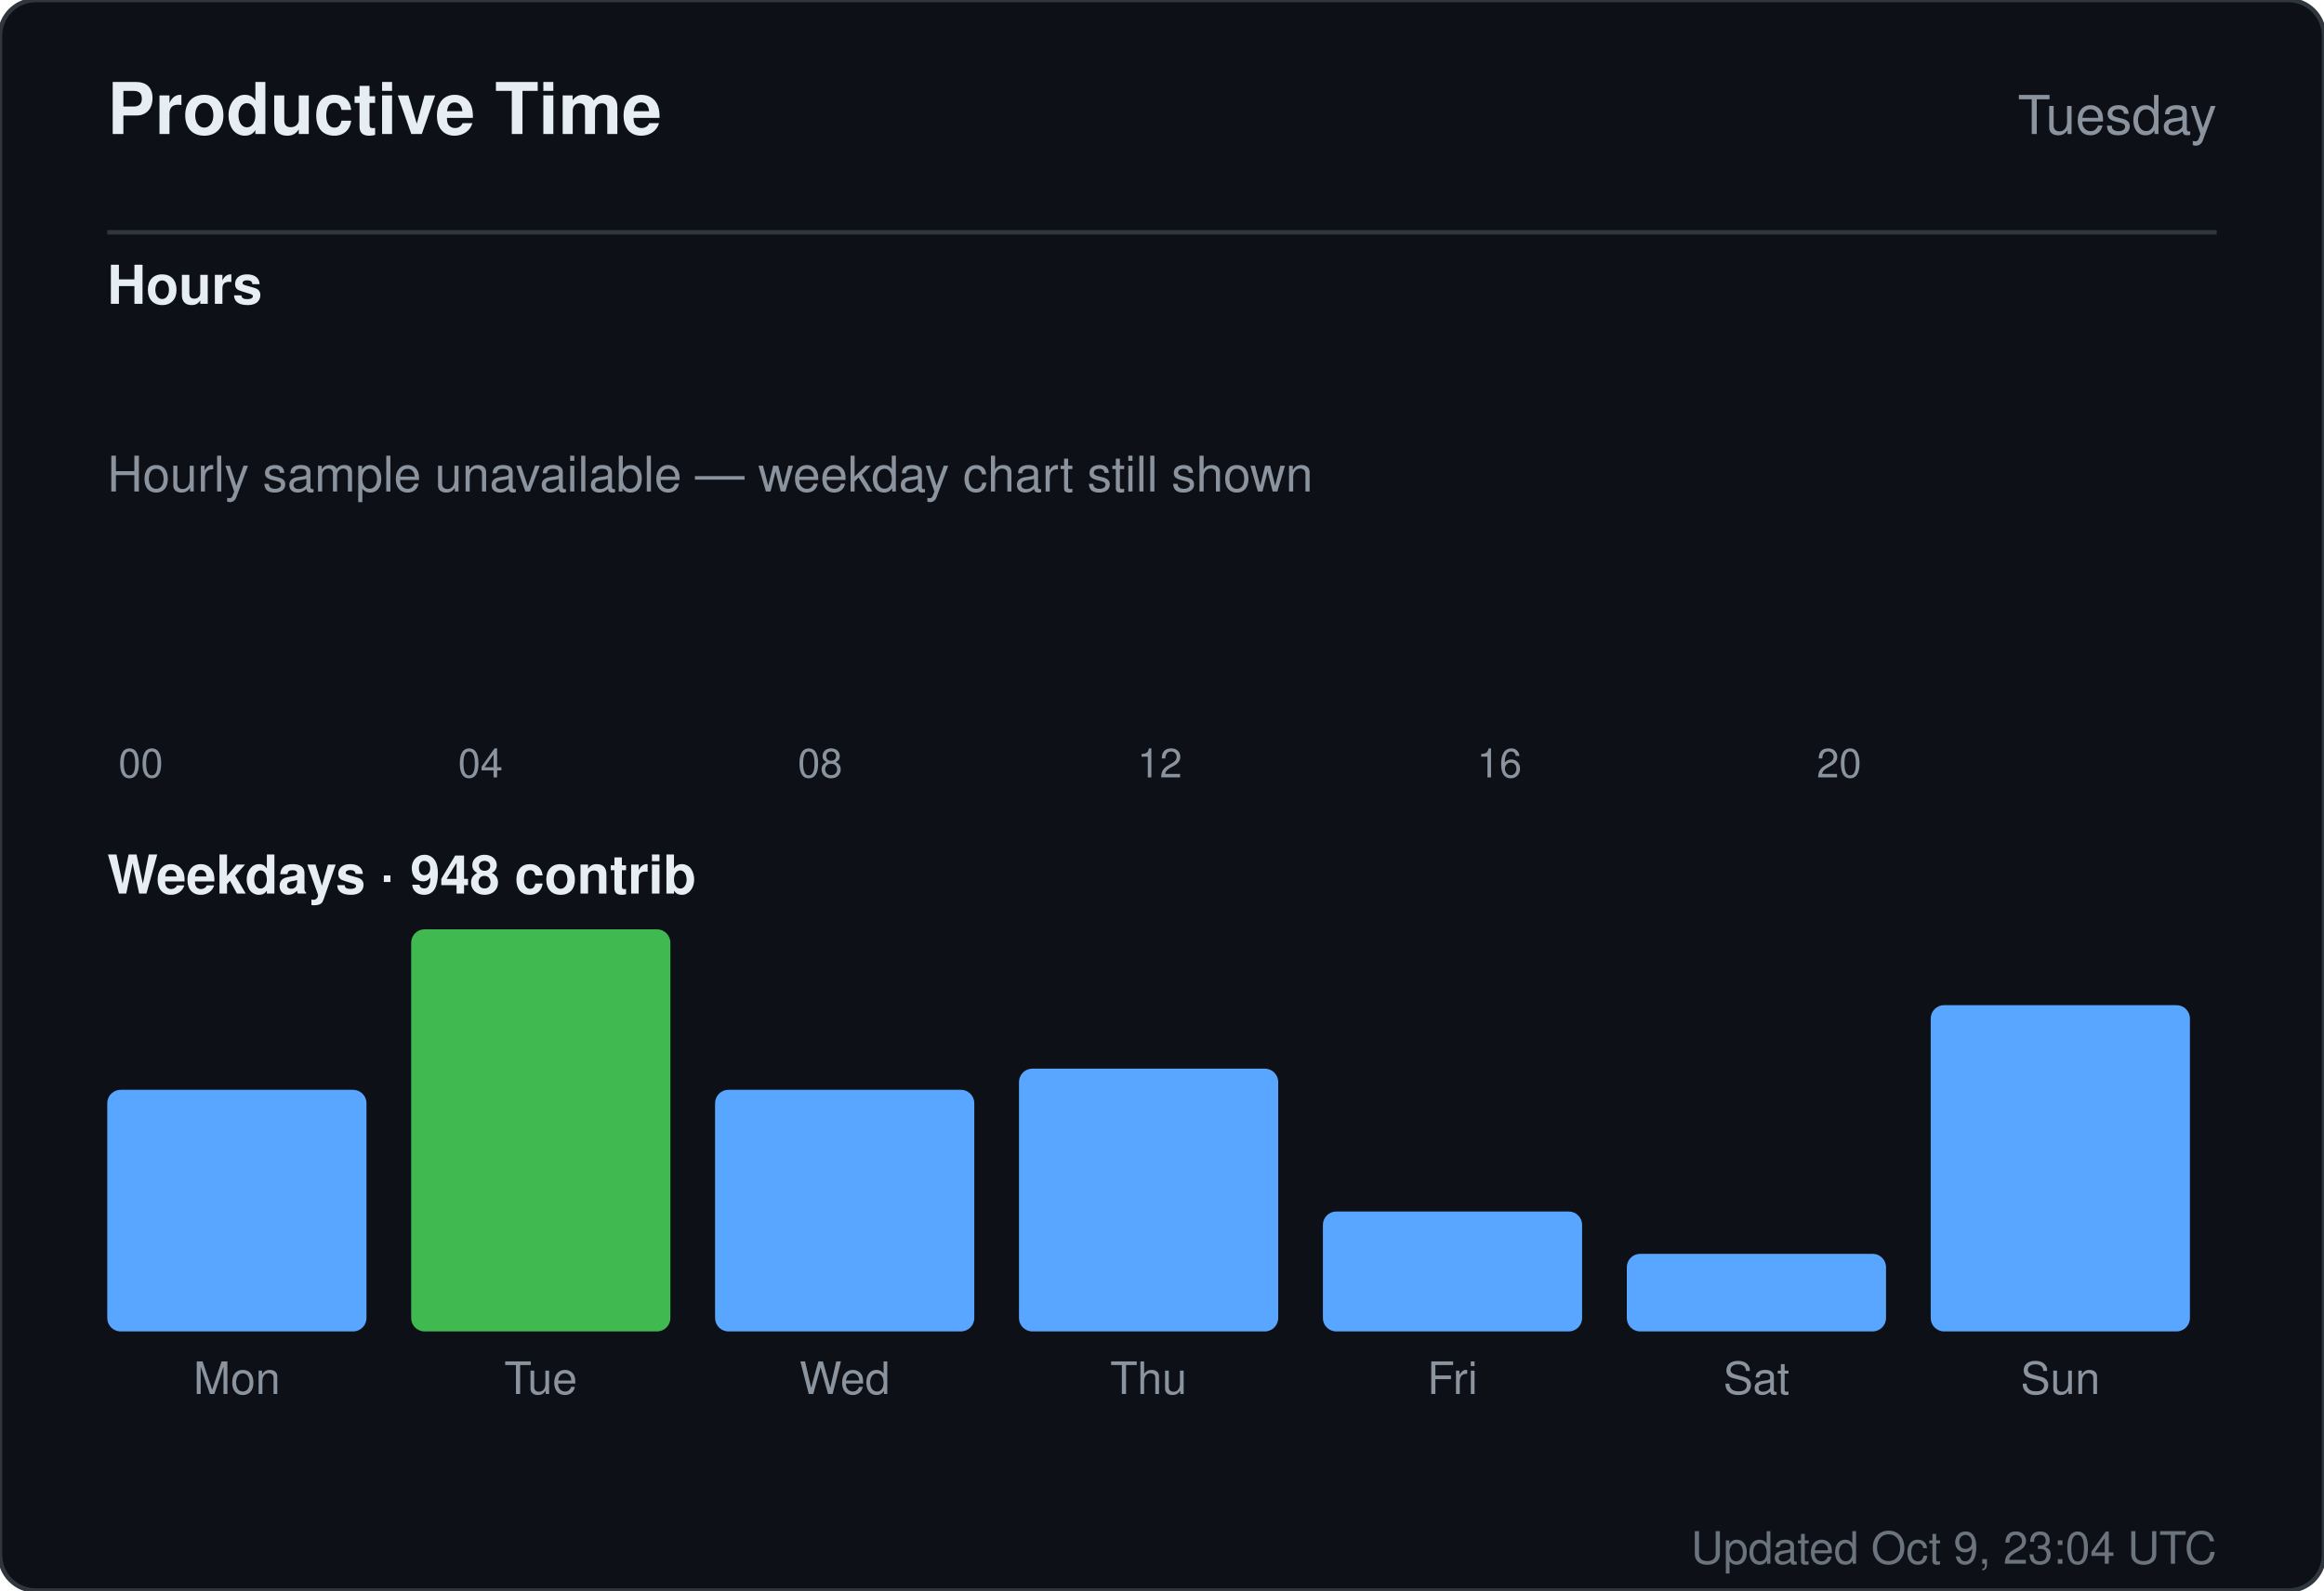
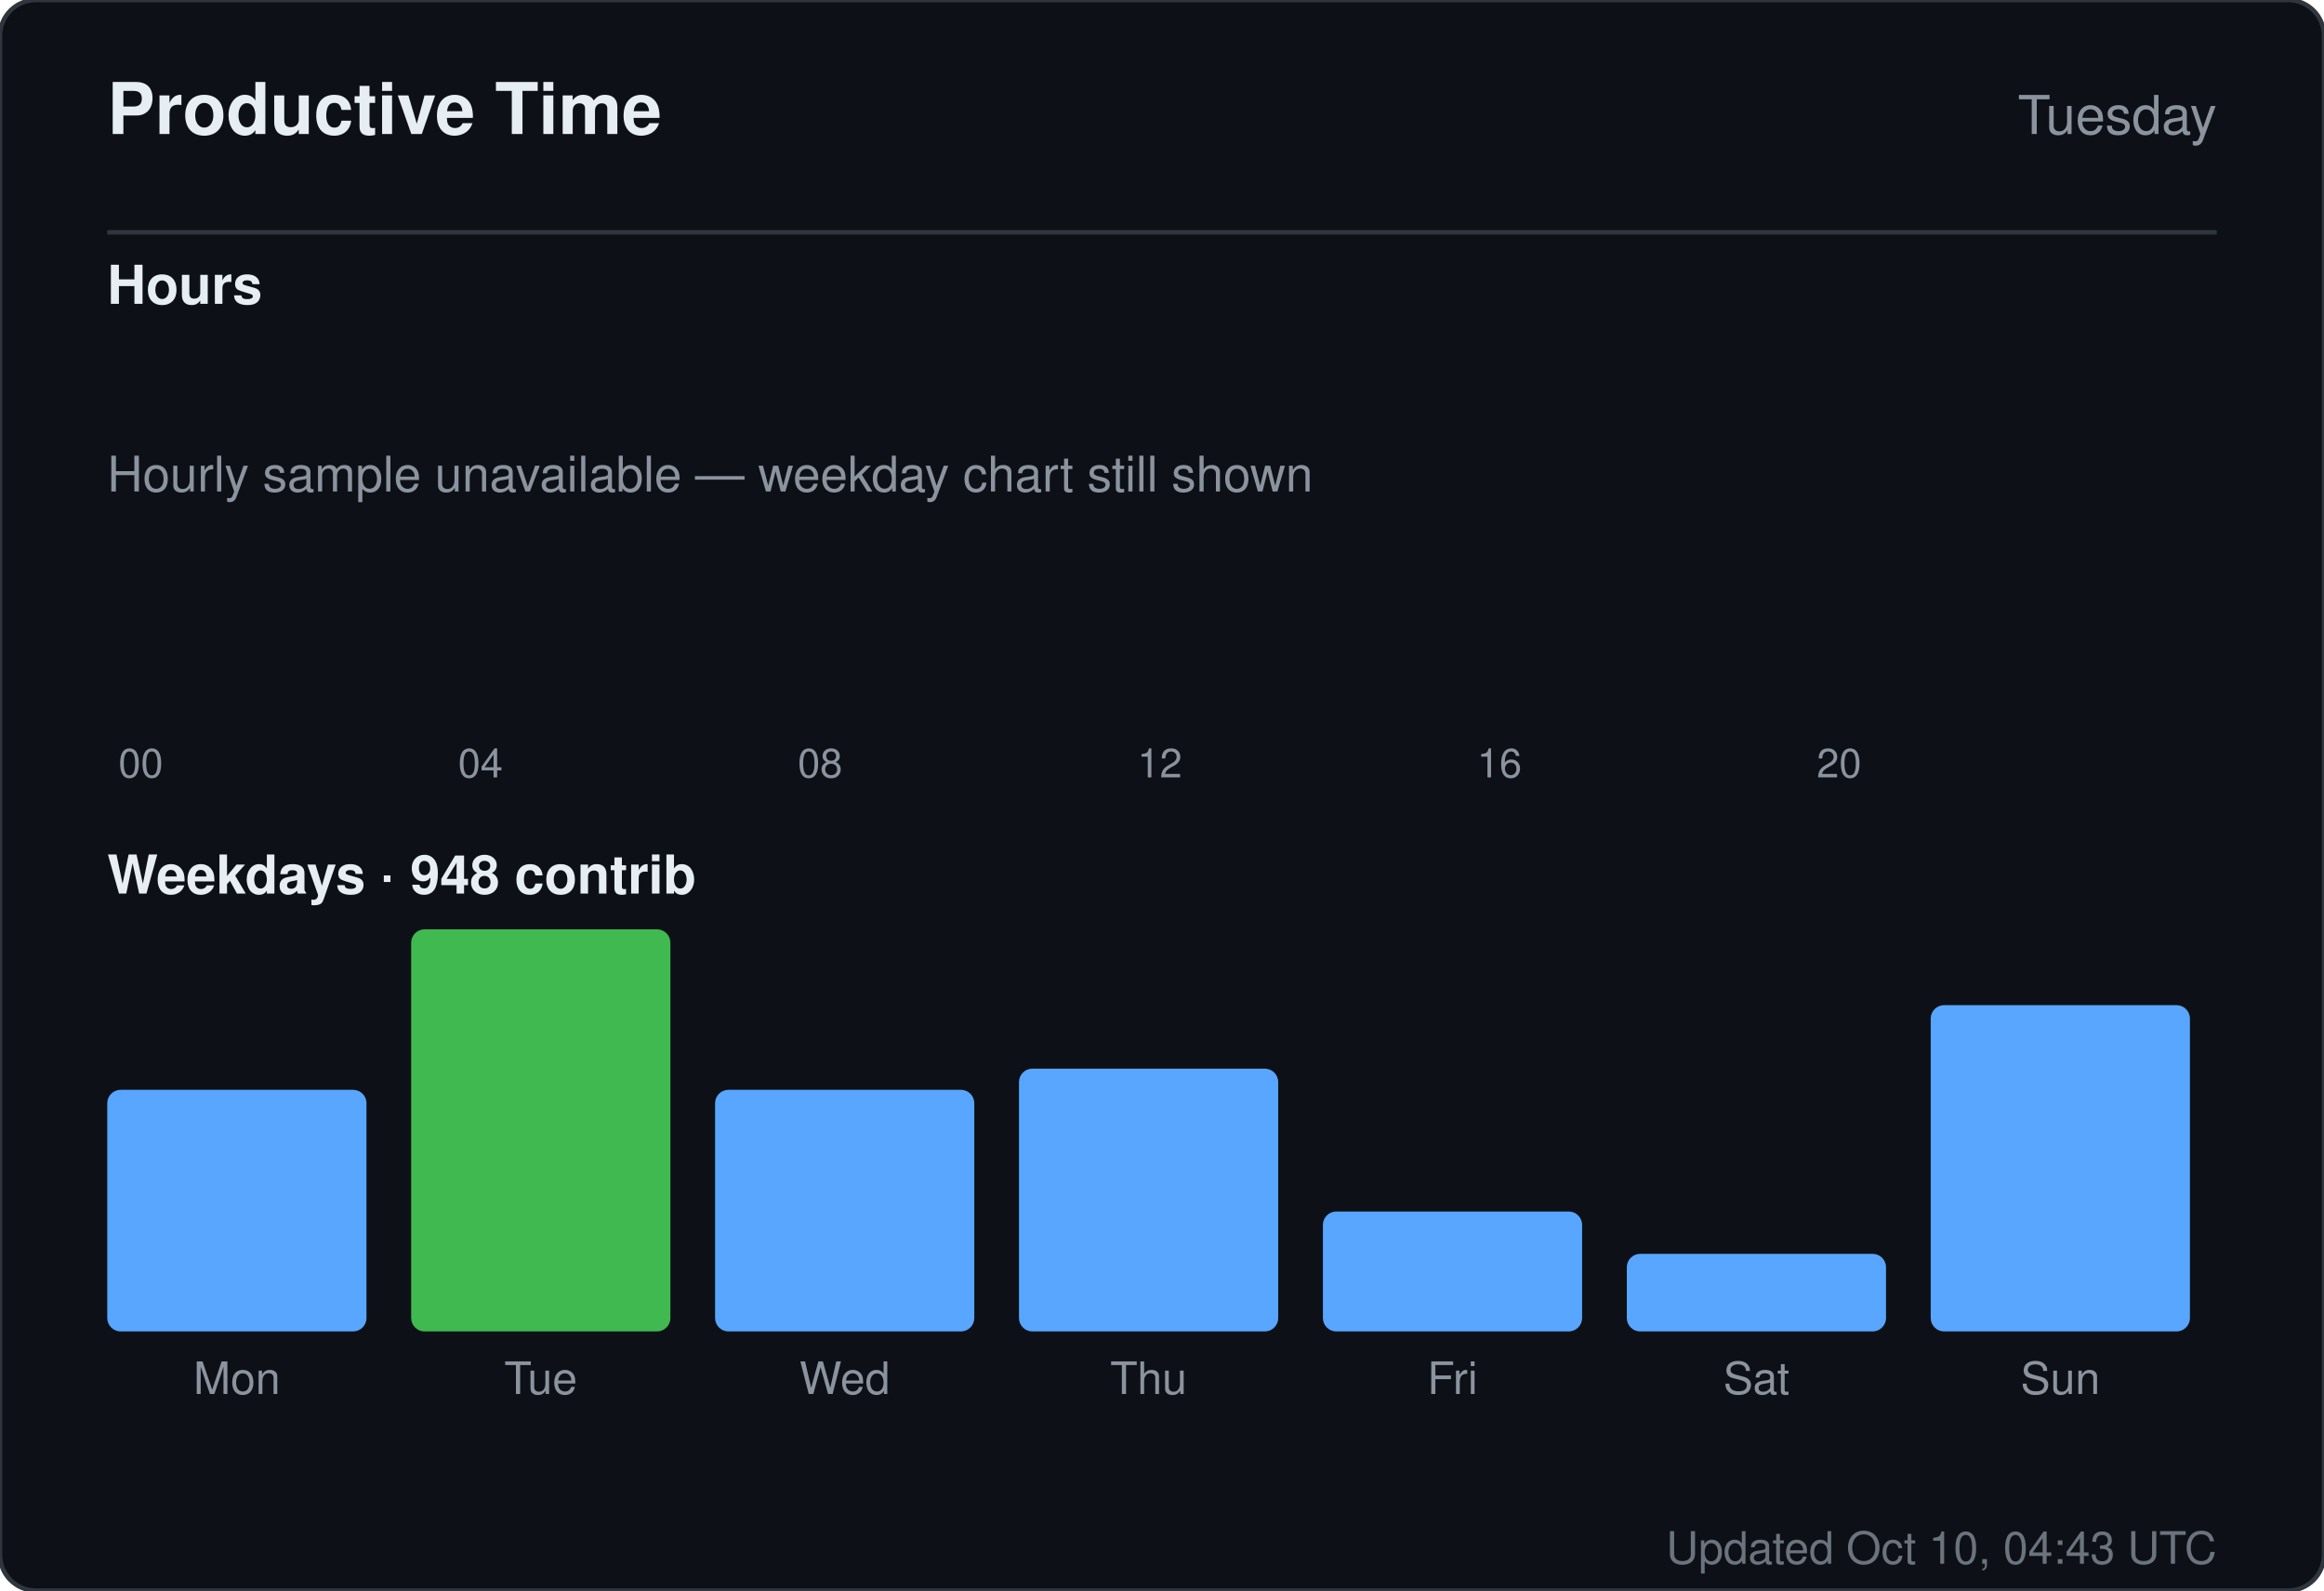
<svg xmlns="http://www.w3.org/2000/svg" width="520" height="356" viewBox="0 0 520 356" role="img" aria-label="Productive time for sandiirawan12">
  <rect width="520" height="356" rx="8" fill="#0d1117" stroke="#30363d" />
  <g font-family="-apple-system, BlinkMacSystemFont, Segoe UI, Helvetica, Arial, sans-serif">
    <text x="24" y="30" fill="#e6edf3" font-size="16" font-weight="700">Productive Time</text>
    <text x="496" y="30" fill="#8b949e" font-size="12" text-anchor="end">Tuesday</text>
    <line x1="24" y1="52" x2="496" y2="52" stroke="#30363d" />
    <text x="24" y="68" fill="#e6edf3" font-size="12" font-weight="600">Hours</text>
    <rect x="24" y="160" width="15" height="0" rx="2" fill="#58a6ff" />
    <text x="31.5" y="174" fill="#8b949e" font-size="9" text-anchor="middle">00</text>
    <rect x="43" y="160" width="15" height="0" rx="2" fill="#58a6ff" />
    <rect x="62" y="160" width="15" height="0" rx="2" fill="#58a6ff" />
    <rect x="81" y="160" width="15" height="0" rx="2" fill="#58a6ff" />
    <rect x="100" y="160" width="15" height="0" rx="2" fill="#58a6ff" />
    <text x="107.5" y="174" fill="#8b949e" font-size="9" text-anchor="middle">04</text>
    <rect x="119" y="160" width="15" height="0" rx="2" fill="#58a6ff" />
    <rect x="138" y="160" width="15" height="0" rx="2" fill="#58a6ff" />
    <rect x="157" y="160" width="15" height="0" rx="2" fill="#58a6ff" />
    <rect x="176" y="160" width="15" height="0" rx="2" fill="#58a6ff" />
    <text x="183.5" y="174" fill="#8b949e" font-size="9" text-anchor="middle">08</text>
    <rect x="195" y="160" width="15" height="0" rx="2" fill="#58a6ff" />
    <rect x="214" y="160" width="15" height="0" rx="2" fill="#58a6ff" />
    <rect x="233" y="160" width="15" height="0" rx="2" fill="#58a6ff" />
    <rect x="252" y="160" width="15" height="0" rx="2" fill="#58a6ff" />
    <text x="259.5" y="174" fill="#8b949e" font-size="9" text-anchor="middle">12</text>
    <rect x="271" y="160" width="15" height="0" rx="2" fill="#58a6ff" />
    <rect x="290" y="160" width="15" height="0" rx="2" fill="#58a6ff" />
    <rect x="309" y="160" width="15" height="0" rx="2" fill="#58a6ff" />
    <rect x="328" y="160" width="15" height="0" rx="2" fill="#58a6ff" />
    <text x="335.5" y="174" fill="#8b949e" font-size="9" text-anchor="middle">16</text>
    <rect x="347" y="160" width="15" height="0" rx="2" fill="#58a6ff" />
    <rect x="366" y="160" width="15" height="0" rx="2" fill="#58a6ff" />
    <rect x="385" y="160" width="15" height="0" rx="2" fill="#58a6ff" />
    <rect x="404" y="160" width="15" height="0" rx="2" fill="#58a6ff" />
    <text x="411.5" y="174" fill="#8b949e" font-size="9" text-anchor="middle">20</text>
    <rect x="423" y="160" width="15" height="0" rx="2" fill="#58a6ff" />
    <rect x="442" y="160" width="15" height="0" rx="2" fill="#58a6ff" />
    <rect x="461" y="160" width="15" height="0" rx="2" fill="#58a6ff" />
    <text x="24" y="110" fill="#8b949e" font-size="11">Hourly sample unavailable — weekday chart still shown</text>
    <text x="24" y="200" fill="#e6edf3" font-size="12" font-weight="600">Weekdays · 948 contrib</text>
    <rect x="24" y="243.921" width="58" height="54.079" rx="3" fill="#58a6ff" />
    <text x="53" y="312" fill="#8b949e" font-size="10" text-anchor="middle">Mon</text>
    <rect x="92" y="208" width="58" height="90" rx="3" fill="#3fb950" />
    <text x="121" y="312" fill="#8b949e" font-size="10" text-anchor="middle">Tue</text>
    <rect x="160" y="243.921" width="58" height="54.079" rx="3" fill="#58a6ff" />
    <text x="189" y="312" fill="#8b949e" font-size="10" text-anchor="middle">Wed</text>
    <rect x="228" y="239.184" width="58" height="58.816" rx="3" fill="#58a6ff" />
    <text x="257" y="312" fill="#8b949e" font-size="10" text-anchor="middle">Thu</text>
    <rect x="296" y="271.158" width="58" height="26.842" rx="3" fill="#58a6ff" />
    <text x="325" y="312" fill="#8b949e" font-size="10" text-anchor="middle">Fri</text>
    <rect x="364" y="280.632" width="58" height="17.368" rx="3" fill="#58a6ff" />
    <text x="393" y="312" fill="#8b949e" font-size="10" text-anchor="middle">Sat</text>
    <rect x="432" y="224.974" width="58" height="73.026" rx="3" fill="#58a6ff" />
    <text x="461" y="312" fill="#8b949e" font-size="10" text-anchor="middle">Sun</text>
-     <text x="496" y="350" fill="#8b949e" font-size="10" text-anchor="end" opacity="0.75">Updated Oct 9, 23:04 UTC</text>
+     <text x="496" y="350" fill="#8b949e" font-size="10" text-anchor="end" opacity="0.75">Updated Oct 10, 04:43 UTC</text>
  </g>
</svg>
